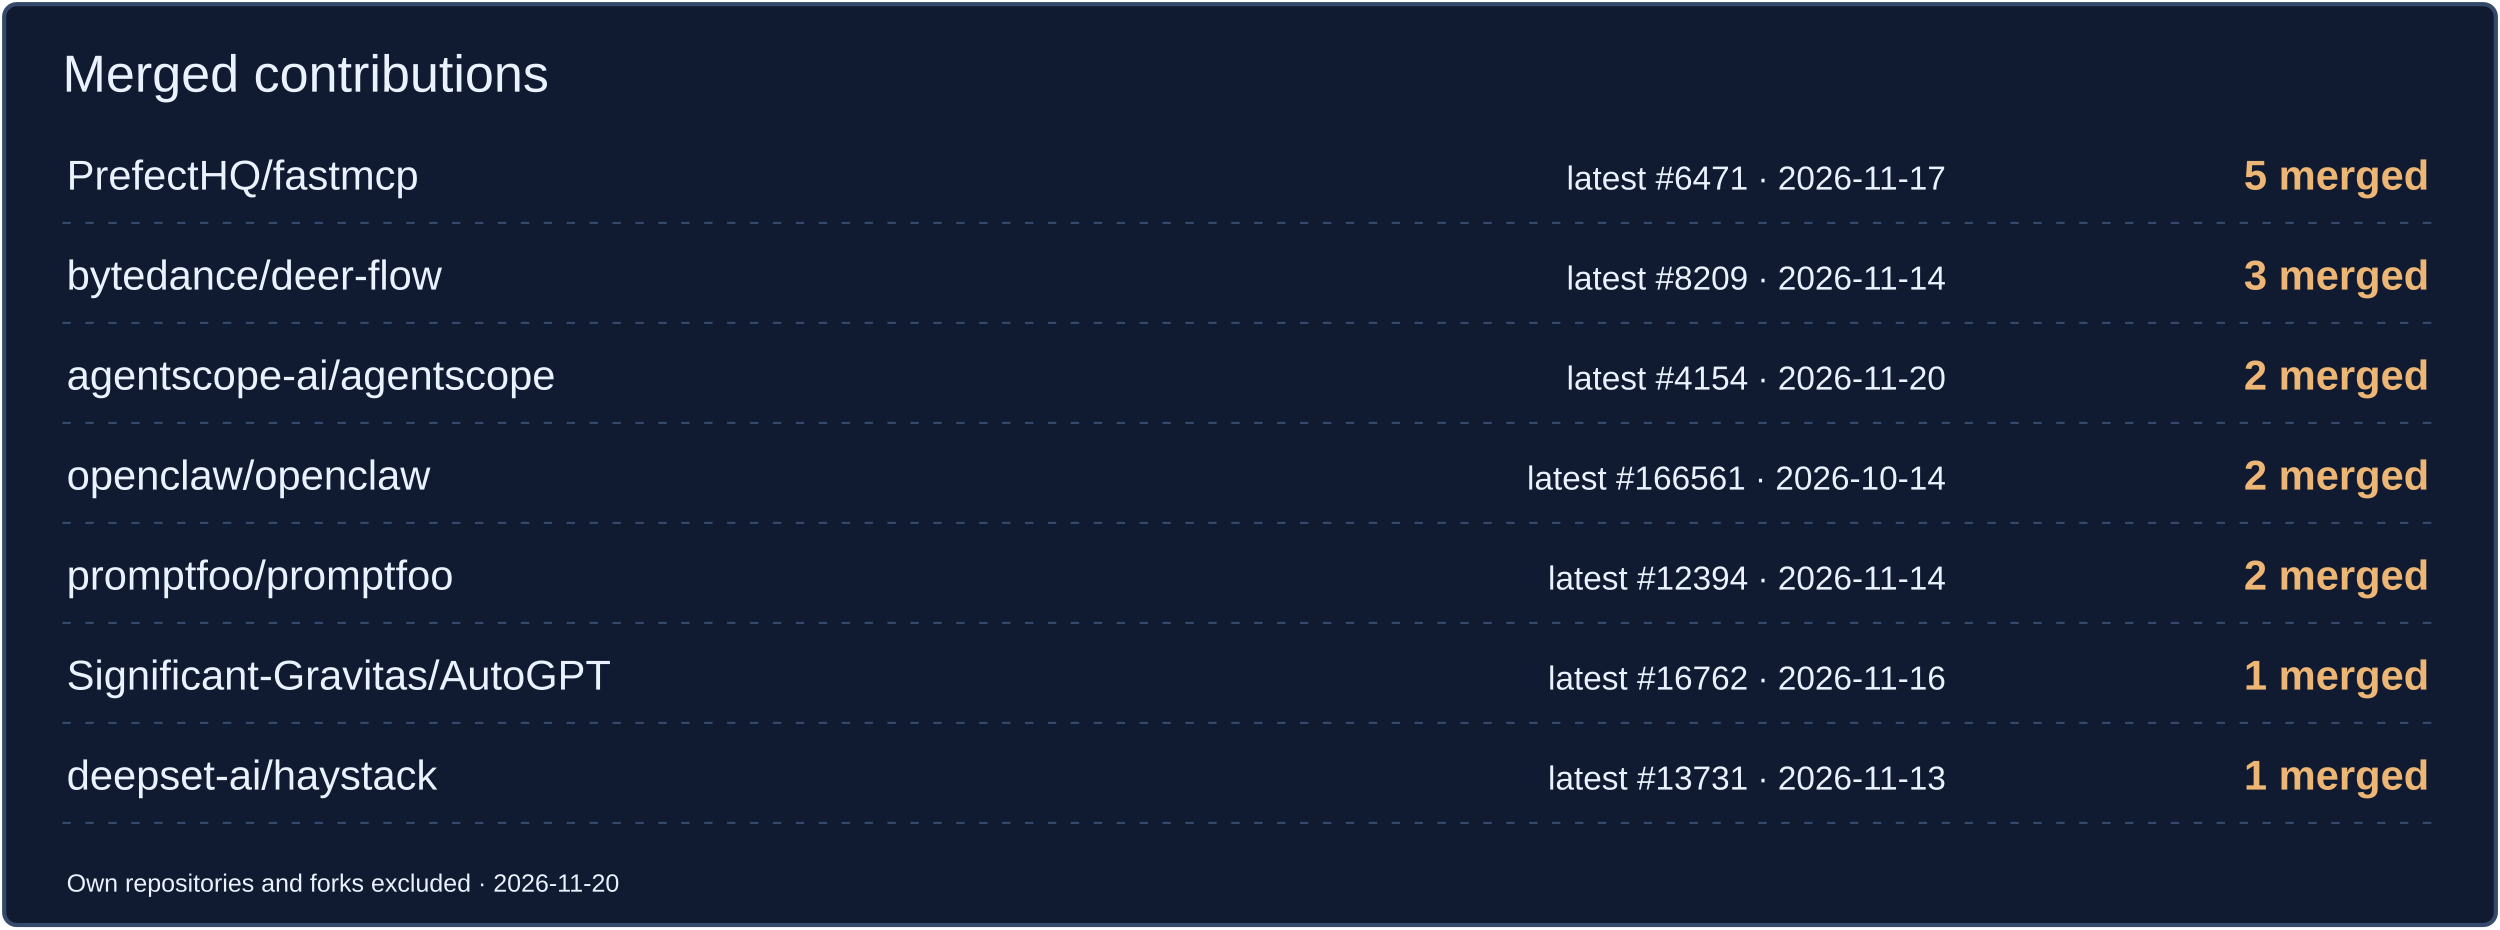
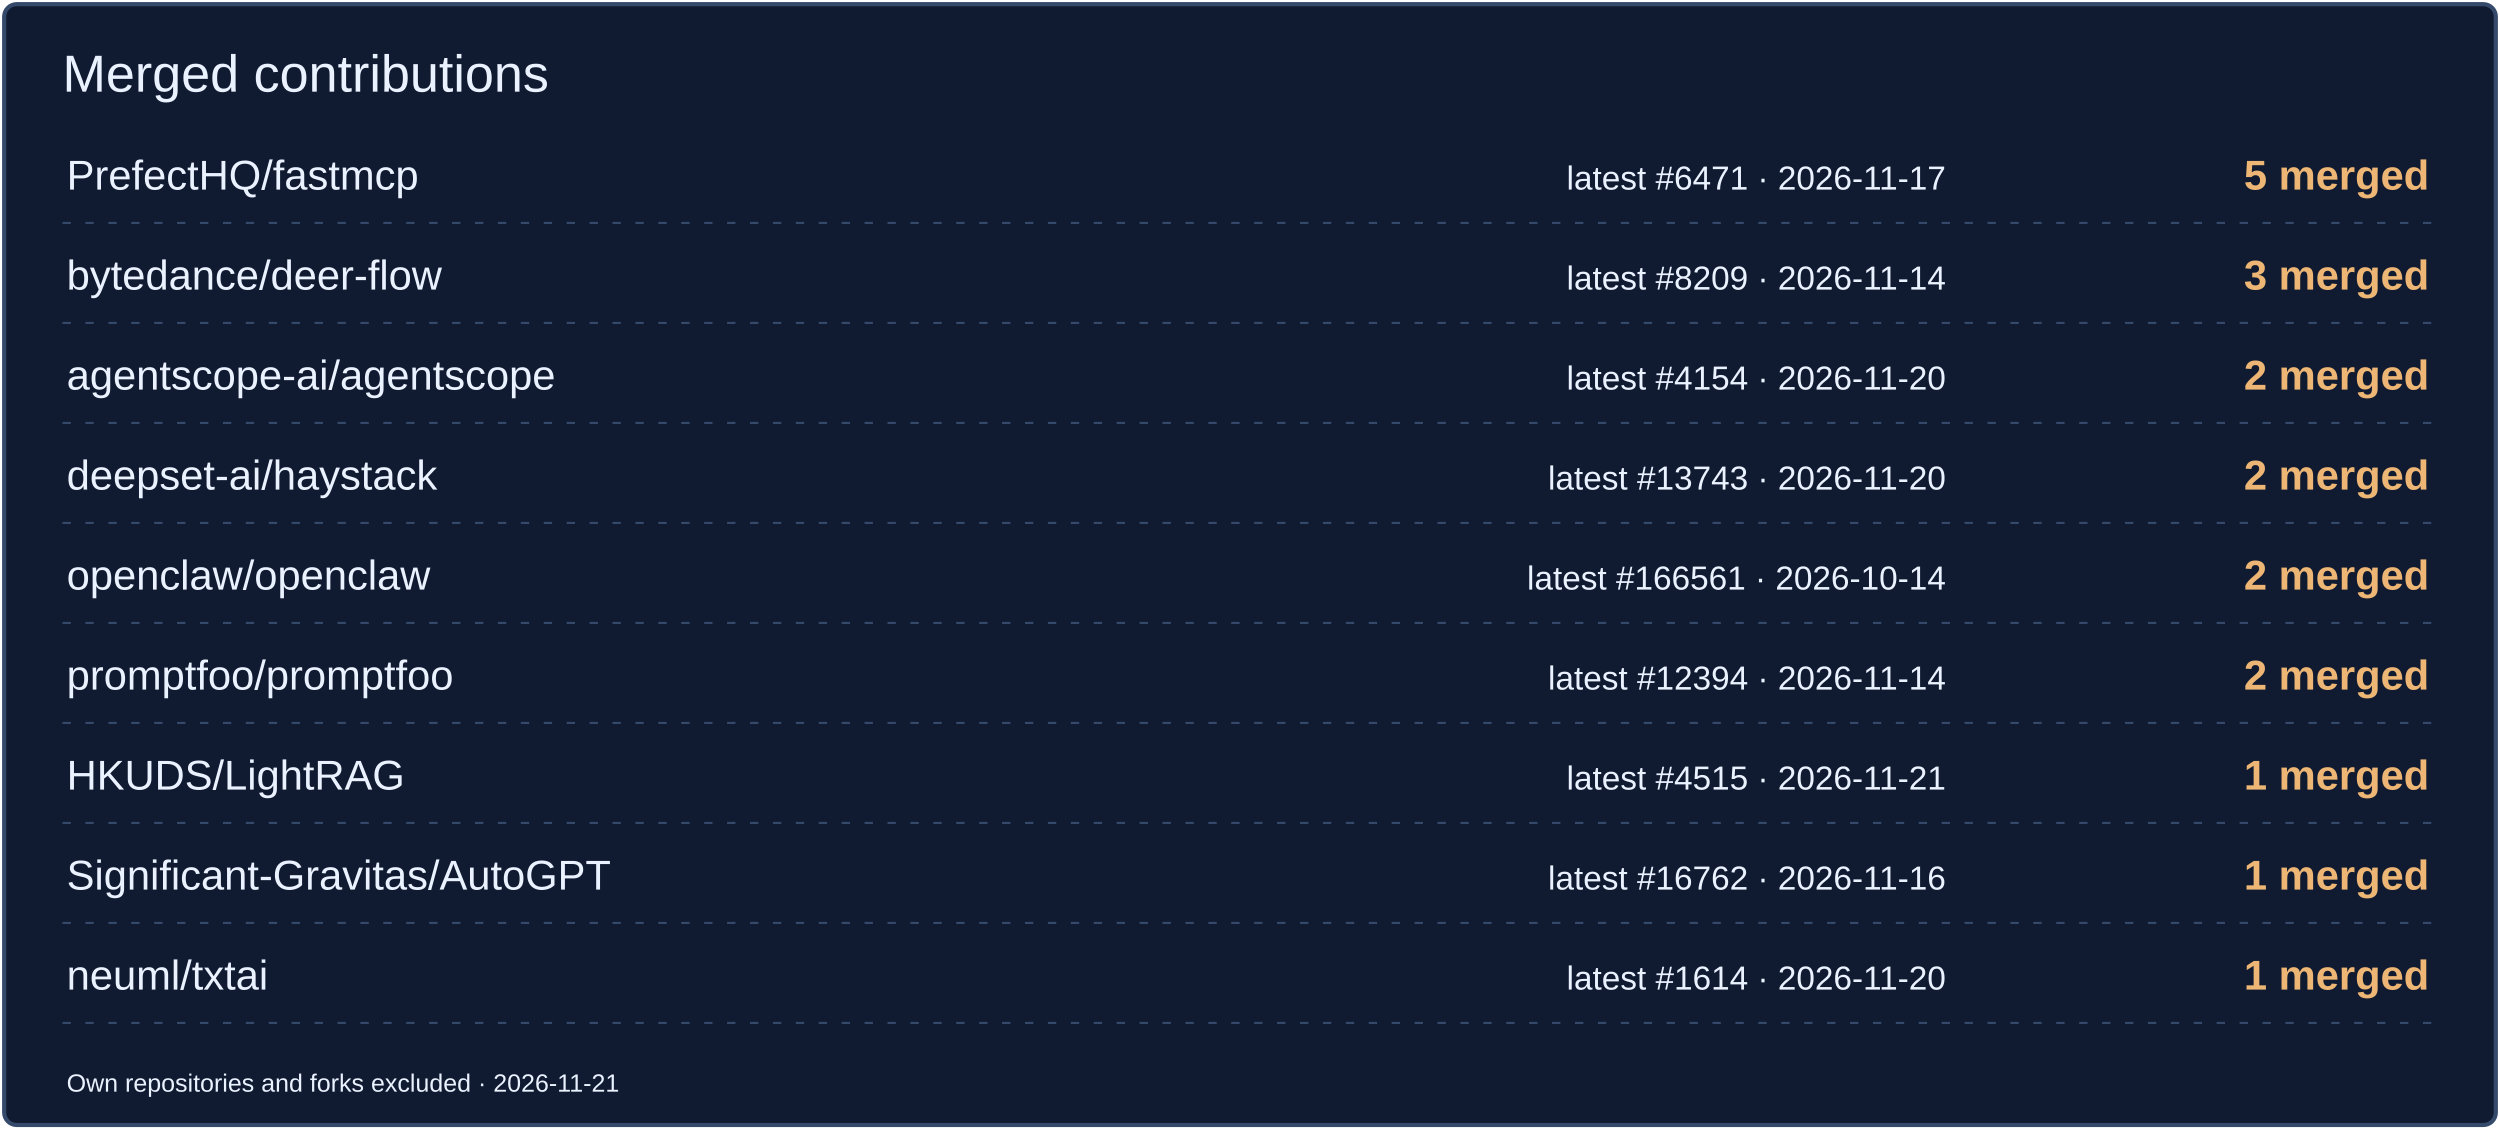
- <svg xmlns="http://www.w3.org/2000/svg" width="1200" height="446" viewBox="0 0 1200 446" role="img" aria-label="Merged contributions by project">
-   <rect x="2" y="2" width="1196" height="442" rx="6" fill="#101B31" stroke="#354A6B" stroke-width="2" />
+ <svg xmlns="http://www.w3.org/2000/svg" width="1200" height="542" viewBox="0 0 1200 542" role="img" aria-label="Merged contributions by project">
+   <rect x="2" y="2" width="1196" height="538" rx="6" fill="#101B31" stroke="#354A6B" stroke-width="2" />
  <text x="30" y="44" font-size="25" fill="#EAF2FF" font-family="Arial,sans-serif">Merged contributions</text>
  <text x="32" y="91" font-size="20" fill="#EAF2FF" font-family="Arial,sans-serif">PrefectHQ/fastmcp</text>
  <text x="934" y="91" font-size="16" fill="#EAF2FF" font-family="Arial,sans-serif" text-anchor="end">latest #6471 · 2026-11-17</text>
  <text x="1166" y="91" font-size="20" fill="#EDB675" font-family="Arial,sans-serif" text-anchor="end" font-weight="700">5 merged</text>
  <path d="M30 107H1170" stroke="#354A6B" stroke-dasharray="4 7" />
  <text x="32" y="139" font-size="20" fill="#EAF2FF" font-family="Arial,sans-serif">bytedance/deer-flow</text>
  <text x="934" y="139" font-size="16" fill="#EAF2FF" font-family="Arial,sans-serif" text-anchor="end">latest #8209 · 2026-11-14</text>
  <text x="1166" y="139" font-size="20" fill="#EDB675" font-family="Arial,sans-serif" text-anchor="end" font-weight="700">3 merged</text>
  <path d="M30 155H1170" stroke="#354A6B" stroke-dasharray="4 7" />
  <text x="32" y="187" font-size="20" fill="#EAF2FF" font-family="Arial,sans-serif">agentscope-ai/agentscope</text>
  <text x="934" y="187" font-size="16" fill="#EAF2FF" font-family="Arial,sans-serif" text-anchor="end">latest #4154 · 2026-11-20</text>
  <text x="1166" y="187" font-size="20" fill="#EDB675" font-family="Arial,sans-serif" text-anchor="end" font-weight="700">2 merged</text>
  <path d="M30 203H1170" stroke="#354A6B" stroke-dasharray="4 7" />
-   <text x="32" y="235" font-size="20" fill="#EAF2FF" font-family="Arial,sans-serif">openclaw/openclaw</text>
-   <text x="934" y="235" font-size="16" fill="#EAF2FF" font-family="Arial,sans-serif" text-anchor="end">latest #166561 · 2026-10-14</text>
+   <text x="32" y="235" font-size="20" fill="#EAF2FF" font-family="Arial,sans-serif">deepset-ai/haystack</text>
+   <text x="934" y="235" font-size="16" fill="#EAF2FF" font-family="Arial,sans-serif" text-anchor="end">latest #13743 · 2026-11-20</text>
  <text x="1166" y="235" font-size="20" fill="#EDB675" font-family="Arial,sans-serif" text-anchor="end" font-weight="700">2 merged</text>
  <path d="M30 251H1170" stroke="#354A6B" stroke-dasharray="4 7" />
-   <text x="32" y="283" font-size="20" fill="#EAF2FF" font-family="Arial,sans-serif">promptfoo/promptfoo</text>
-   <text x="934" y="283" font-size="16" fill="#EAF2FF" font-family="Arial,sans-serif" text-anchor="end">latest #12394 · 2026-11-14</text>
+   <text x="32" y="283" font-size="20" fill="#EAF2FF" font-family="Arial,sans-serif">openclaw/openclaw</text>
+   <text x="934" y="283" font-size="16" fill="#EAF2FF" font-family="Arial,sans-serif" text-anchor="end">latest #166561 · 2026-10-14</text>
  <text x="1166" y="283" font-size="20" fill="#EDB675" font-family="Arial,sans-serif" text-anchor="end" font-weight="700">2 merged</text>
  <path d="M30 299H1170" stroke="#354A6B" stroke-dasharray="4 7" />
-   <text x="32" y="331" font-size="20" fill="#EAF2FF" font-family="Arial,sans-serif">Significant-Gravitas/AutoGPT</text>
-   <text x="934" y="331" font-size="16" fill="#EAF2FF" font-family="Arial,sans-serif" text-anchor="end">latest #16762 · 2026-11-16</text>
-   <text x="1166" y="331" font-size="20" fill="#EDB675" font-family="Arial,sans-serif" text-anchor="end" font-weight="700">1 merged</text>
+   <text x="32" y="331" font-size="20" fill="#EAF2FF" font-family="Arial,sans-serif">promptfoo/promptfoo</text>
+   <text x="934" y="331" font-size="16" fill="#EAF2FF" font-family="Arial,sans-serif" text-anchor="end">latest #12394 · 2026-11-14</text>
+   <text x="1166" y="331" font-size="20" fill="#EDB675" font-family="Arial,sans-serif" text-anchor="end" font-weight="700">2 merged</text>
  <path d="M30 347H1170" stroke="#354A6B" stroke-dasharray="4 7" />
-   <text x="32" y="379" font-size="20" fill="#EAF2FF" font-family="Arial,sans-serif">deepset-ai/haystack</text>
-   <text x="934" y="379" font-size="16" fill="#EAF2FF" font-family="Arial,sans-serif" text-anchor="end">latest #13731 · 2026-11-13</text>
+   <text x="32" y="379" font-size="20" fill="#EAF2FF" font-family="Arial,sans-serif">HKUDS/LightRAG</text>
+   <text x="934" y="379" font-size="16" fill="#EAF2FF" font-family="Arial,sans-serif" text-anchor="end">latest #4515 · 2026-11-21</text>
  <text x="1166" y="379" font-size="20" fill="#EDB675" font-family="Arial,sans-serif" text-anchor="end" font-weight="700">1 merged</text>
  <path d="M30 395H1170" stroke="#354A6B" stroke-dasharray="4 7" />
-   <text x="32" y="428" font-size="12" fill="#EAF2FF" font-family="Arial,sans-serif">Own repositories and forks excluded · 2026-11-20</text>
+   <text x="32" y="427" font-size="20" fill="#EAF2FF" font-family="Arial,sans-serif">Significant-Gravitas/AutoGPT</text>
+   <text x="934" y="427" font-size="16" fill="#EAF2FF" font-family="Arial,sans-serif" text-anchor="end">latest #16762 · 2026-11-16</text>
+   <text x="1166" y="427" font-size="20" fill="#EDB675" font-family="Arial,sans-serif" text-anchor="end" font-weight="700">1 merged</text>
+   <path d="M30 443H1170" stroke="#354A6B" stroke-dasharray="4 7" />
+   <text x="32" y="475" font-size="20" fill="#EAF2FF" font-family="Arial,sans-serif">neuml/txtai</text>
+   <text x="934" y="475" font-size="16" fill="#EAF2FF" font-family="Arial,sans-serif" text-anchor="end">latest #1614 · 2026-11-20</text>
+   <text x="1166" y="475" font-size="20" fill="#EDB675" font-family="Arial,sans-serif" text-anchor="end" font-weight="700">1 merged</text>
+   <path d="M30 491H1170" stroke="#354A6B" stroke-dasharray="4 7" />
+   <text x="32" y="524" font-size="12" fill="#EAF2FF" font-family="Arial,sans-serif">Own repositories and forks excluded · 2026-11-21</text>
</svg>
